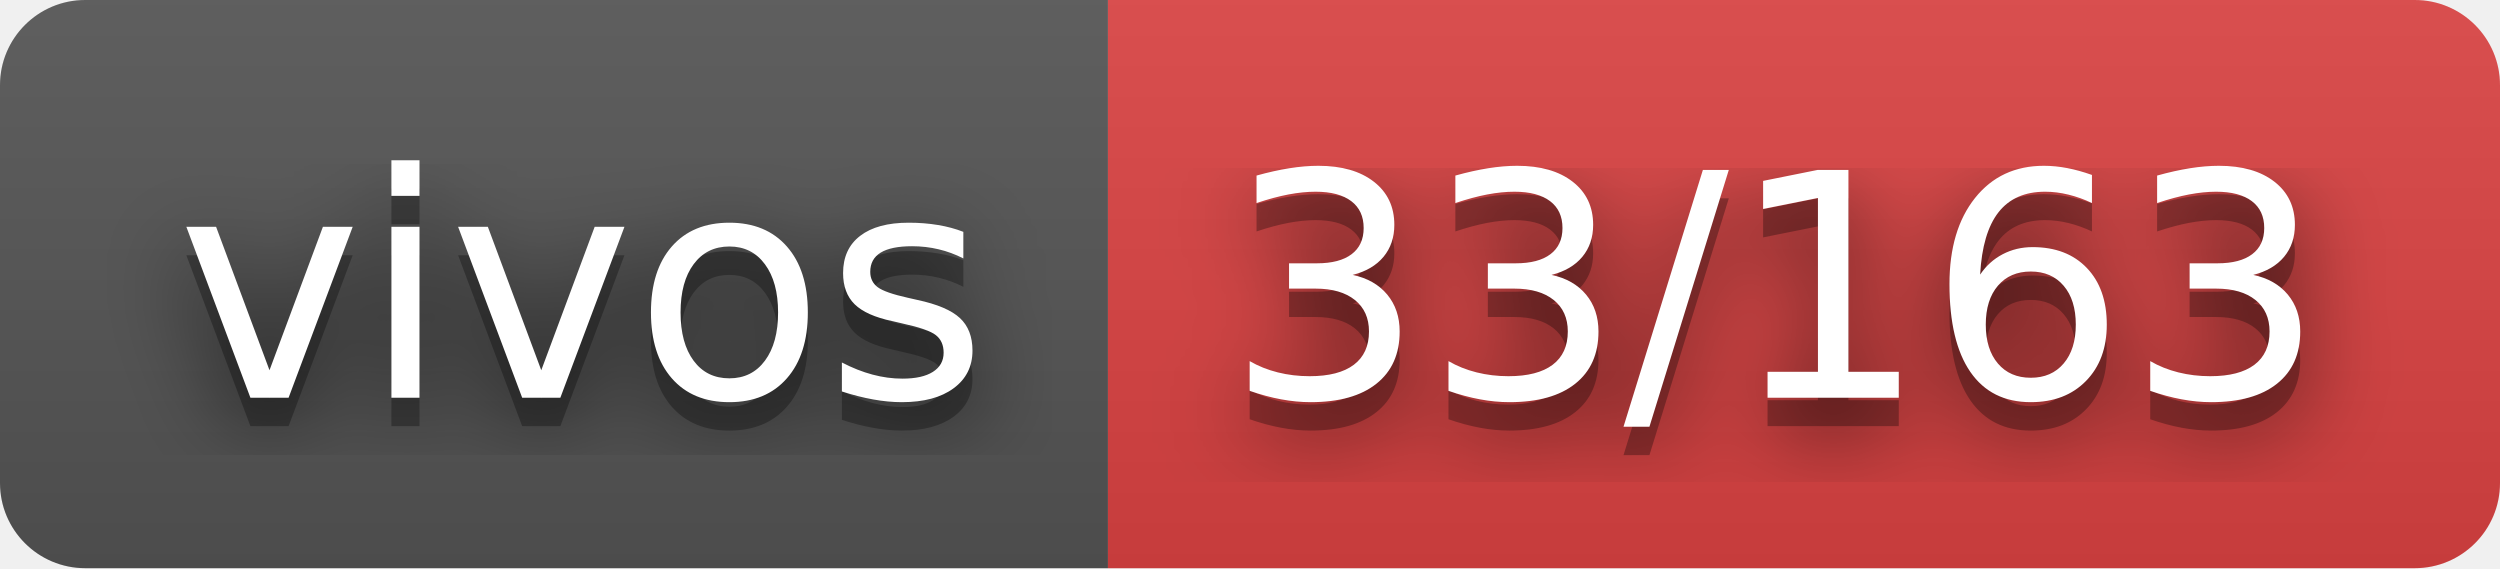
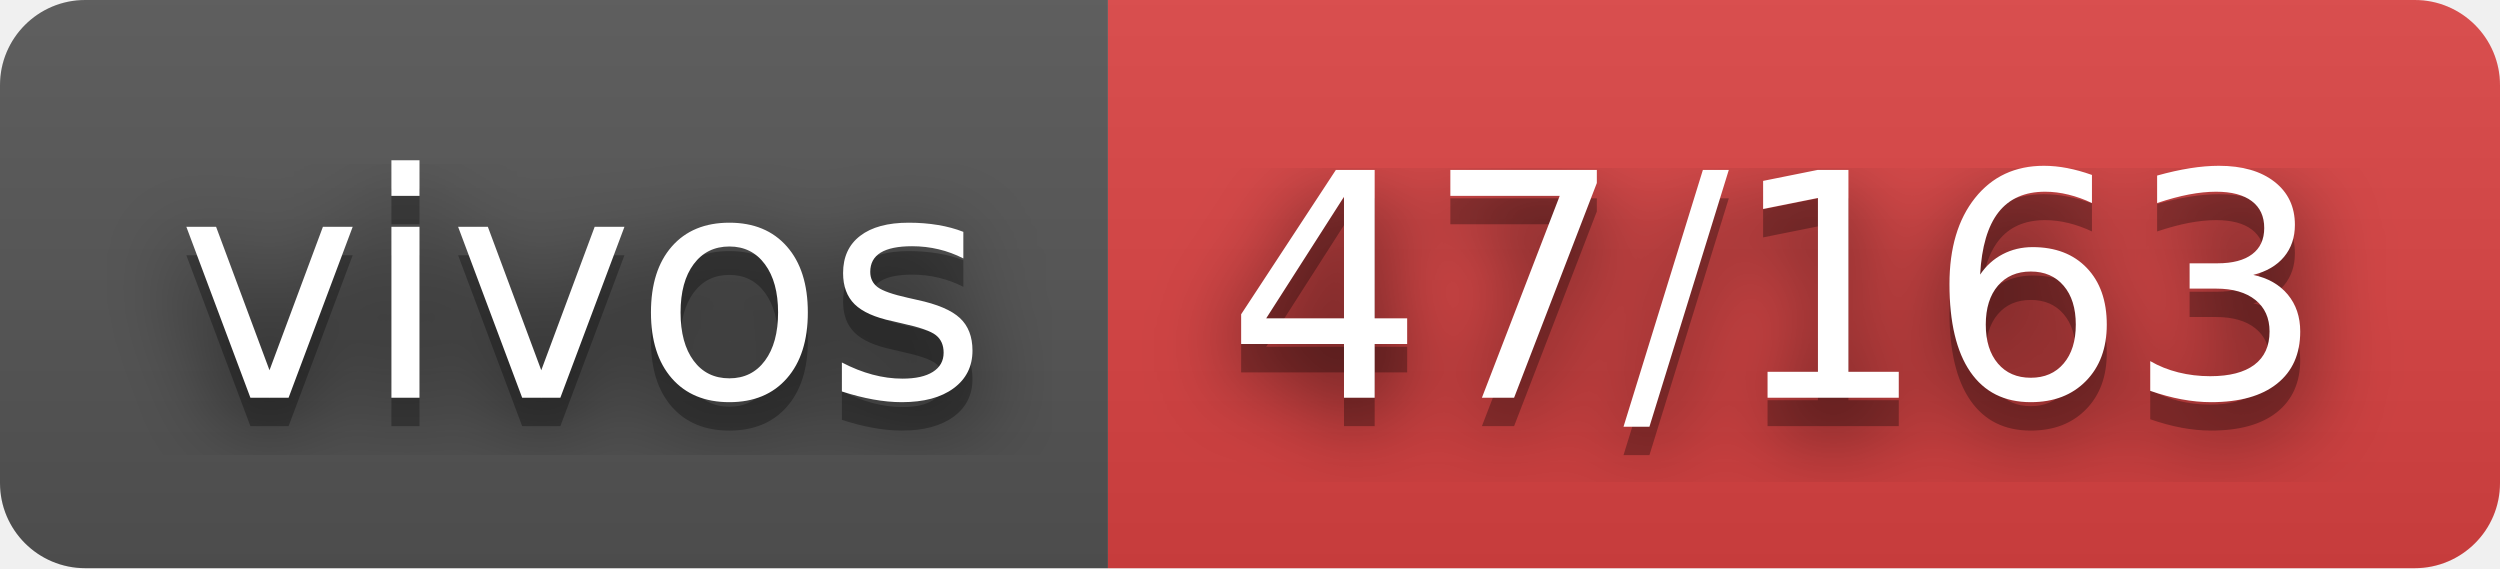
- <svg xmlns="http://www.w3.org/2000/svg" width="88" height="20" role="img" aria-label="vivos: 33/163">
+ <svg xmlns="http://www.w3.org/2000/svg" width="88" height="20" role="img" aria-label="vivos: 47/163">
  <filter id="blur">
    <feGaussianBlur stdDeviation="16" />
  </filter>
  <linearGradient id="s" x2="0" y2="100%">
    <stop offset="0" stop-color="#bbb" stop-opacity=".1" />
    <stop offset="1" stop-opacity=".1" />
  </linearGradient>
  <clipPath id="r">
    <rect width="88" height="20" rx="3" />
  </clipPath>
  <g clip-path="url(#r)">
    <rect width="39" height="20" fill="#555" />
    <rect x="39" width="49" height="20" fill="#dd4343" />
    <rect width="88" height="20" fill="url(#s)" />
  </g>
  <g fill="#fff" text-anchor="middle" font-family="Verdana,Geneva,DejaVu Sans,sans-serif" text-rendering="geometricPrecision" font-size="110">
    <g transform="scale(.1)">
      <g aria-hidden="true" fill="#010101">
        <text x="205" y="150" fill-opacity=".8" filter="url(#blur)" textLength="290">vivos</text>
        <text x="205" y="150" fill-opacity=".3" textLength="290">vivos</text>
      </g>
      <text x="205" y="140" textLength="290">vivos</text>
    </g>
    <g transform="scale(.1)">
      <g aria-hidden="true" fill="#010101">
-         <text x="625" y="150" fill-opacity=".8" filter="url(#blur)" textLength="390">33/163</text>
-         <text x="625" y="150" fill-opacity=".3" textLength="390">33/163</text>
+         <text x="625" y="150" fill-opacity=".8" filter="url(#blur)" textLength="390">47/163</text>
+         <text x="625" y="150" fill-opacity=".3" textLength="390">47/163</text>
      </g>
-       <text x="625" y="140" textLength="390">33/163</text>
+       <text x="625" y="140" textLength="390">47/163</text>
    </g>
  </g>
</svg>
